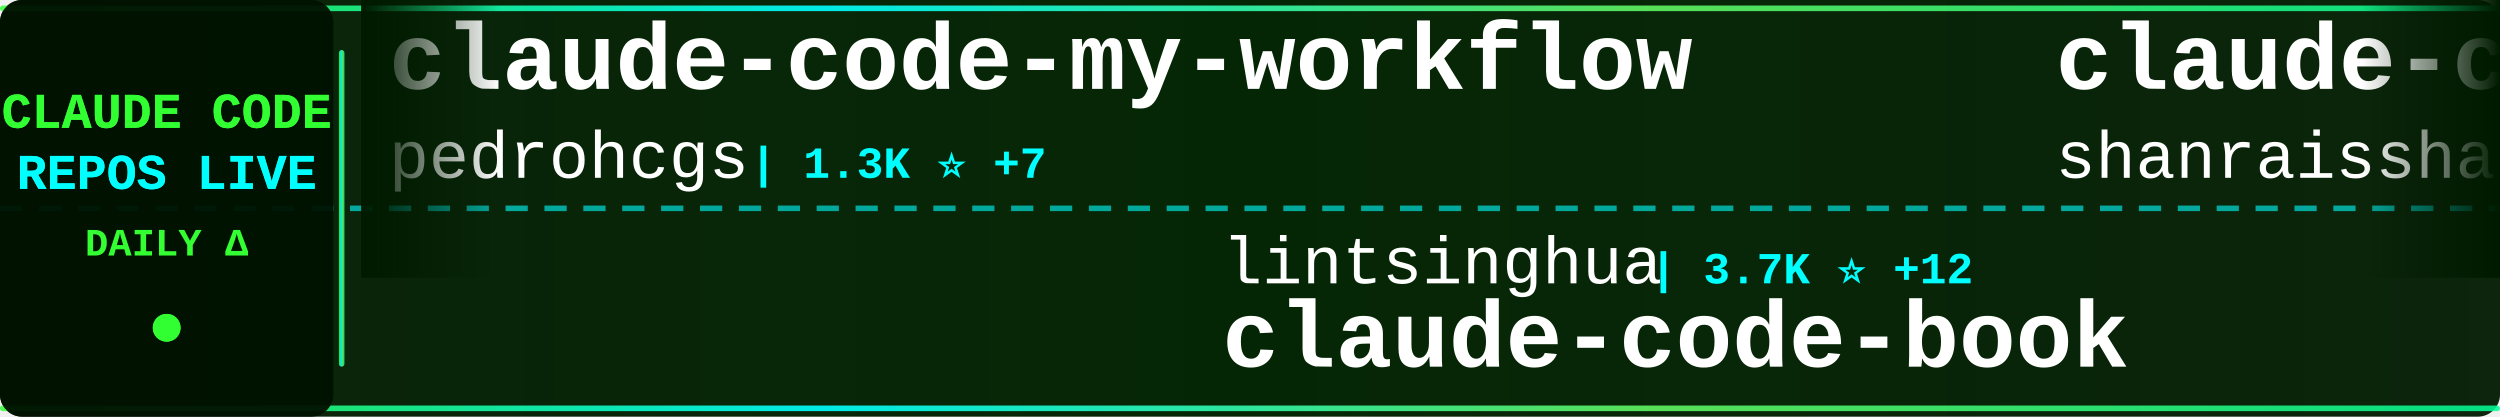
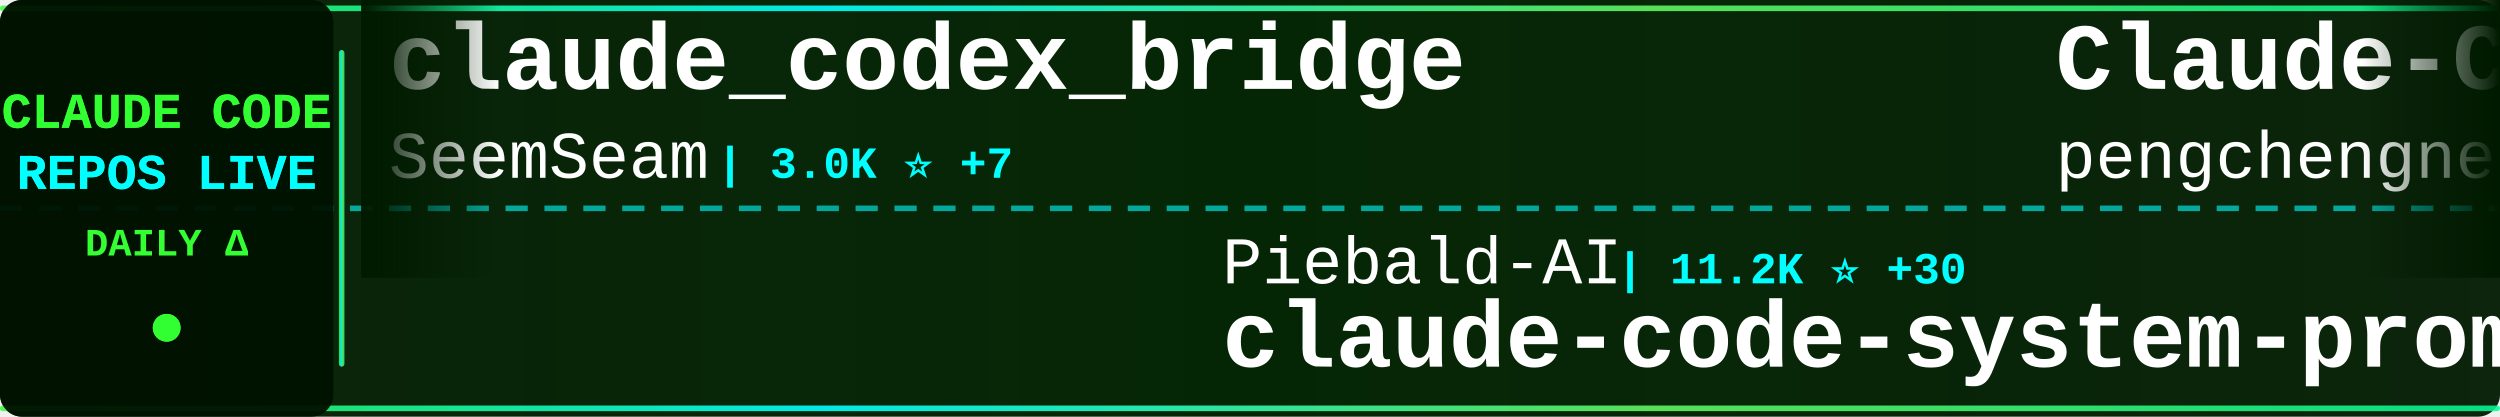
<svg xmlns="http://www.w3.org/2000/svg" width="900" height="150">
  <defs>
    <linearGradient id="tickerBg" x1="0%" y1="0%" x2="100%" y2="0%">
      <stop offset="0%" style="stop-color:#001a00;stop-opacity:0.95" />
      <stop offset="50%" style="stop-color:#002200;stop-opacity:0.98" />
      <stop offset="100%" style="stop-color:#001a00;stop-opacity:0.95" />
    </linearGradient>
    <linearGradient id="borderGrad" x1="0%" y1="0%" x2="100%" y2="0%">
      <stop offset="0%" style="stop-color:#33ff33;stop-opacity:0.85">
        <animate attributeName="stop-opacity" values="0.85;1;0.85" dur="2s" repeatCount="indefinite" />
      </stop>
      <stop offset="33%" style="stop-color:#00ffff;stop-opacity:0.9">
        <animate attributeName="stop-opacity" values="0.9;1;0.9" dur="2.2s" repeatCount="indefinite" />
      </stop>
      <stop offset="66%" style="stop-color:#66ff66;stop-opacity:0.85">
        <animate attributeName="stop-opacity" values="0.85;1;0.85" dur="1.8s" repeatCount="indefinite" />
      </stop>
      <stop offset="100%" style="stop-color:#00ff99;stop-opacity:0.85">
        <animate attributeName="stop-opacity" values="0.85;1;0.85" dur="2s" repeatCount="indefinite" />
      </stop>
    </linearGradient>
    <filter id="textGlow">
      <feGaussianBlur stdDeviation="0.1" result="coloredBlur" />
      <feMerge>
        <feMergeNode in="coloredBlur" />
        <feMergeNode in="SourceGraphic" />
      </feMerge>
    </filter>
    <filter id="metricGlow">
      <feGaussianBlur stdDeviation="0.2" result="coloredBlur" />
      <feMerge>
        <feMergeNode in="coloredBlur" />
        <feMergeNode in="SourceGraphic" />
      </feMerge>
    </filter>
    <linearGradient id="leftFade" x1="0%" y1="0%" x2="100%" y2="0%">
      <stop offset="0%" style="stop-color:#001a00;stop-opacity:1" />
      <stop offset="100%" style="stop-color:#001a00;stop-opacity:0" />
    </linearGradient>
    <linearGradient id="rightFade" x1="0%" y1="0%" x2="100%" y2="0%">
      <stop offset="0%" style="stop-color:#001a00;stop-opacity:0" />
      <stop offset="100%" style="stop-color:#001a00;stop-opacity:1" />
    </linearGradient>
  </defs>
  <rect width="900" height="150" fill="url(#tickerBg)" rx="8" />
  <rect x="0" y="2" width="900" height="2" fill="url(#borderGrad)" rx="1" />
  <rect x="0" y="146" width="900" height="2" fill="url(#borderGrad)" rx="1" />
  <line x1="0" y1="75" x2="900" y2="75" stroke="#00ffff" stroke-width="2" stroke-dasharray="8 6" opacity="0.6" />
  <rect x="0" y="0" width="120" height="150" fill="#001100" opacity="0.95" rx="8" />
  <text x="60" y="46" font-family="'Courier New', monospace" font-size="18" font-weight="bold" fill="#33ff33" text-anchor="middle" filter="url(#textGlow)">
    CLAUDE CODE
  </text>
  <text x="60" y="68" font-family="'Courier New', monospace" font-size="18" font-weight="bold" fill="#00ffff" text-anchor="middle" filter="url(#textGlow)">
    REPOS LIVE
  </text>
  <text x="60" y="92" font-family="'Courier New', monospace" font-size="14" font-weight="bold" fill="#33ff33" text-anchor="middle">
    DAILY Δ
  </text>
  <circle cx="60" cy="118" r="5" fill="#33ff33" filter="url(#metricGlow)">
    <animate attributeName="r" values="4;6;4" dur="1.5s" repeatCount="indefinite" />
    <animate attributeName="opacity" values="0.6;1;0.6" dur="1.5s" repeatCount="indefinite" />
  </circle>
  <rect x="122" y="18" width="2" height="114" fill="url(#borderGrad)" rx="1" />
  <clipPath id="tickerClip">
    <rect x="130" y="0" width="770" height="150" />
  </clipPath>
  <g clip-path="url(#tickerClip)">
    <g id="tickerItems">
      <animateTransform attributeName="transform" attributeType="XML" type="translate" from="0 0" to="-3000 0" dur="54s" repeatCount="indefinite" />
      <g transform="translate(0, 0)">
-         <text x="140" y="32" font-family="'Courier New', monospace" font-size="34" font-weight="bold" fill="#ffffff">claude-code-my-workflow</text>
-         <text x="140" y="64" font-family="'Courier New', monospace" font-size="24" font-weight="normal" fill="#ffffff" opacity="1.0">pedrohcgs</text>
-         <text x="270" y="64" font-family="'Courier New', monospace" font-size="16" font-weight="bold" fill="#00ffff"> | 1.3K ⭐ +7</text>
+         <text x="140" y="32" font-family="'Courier New', monospace" font-size="34" font-weight="bold" fill="#ffffff">claude_codex_bridge</text>
+         <text x="140" y="64" font-family="'Courier New', monospace" font-size="24" font-weight="normal" fill="#ffffff" opacity="1.0">SeemSeam</text>
+         <text x="258" y="64" font-family="'Courier New', monospace" font-size="16" font-weight="bold" fill="#00ffff"> | 3.0K ⭐ +7</text>
      </g>
      <g transform="translate(300, 0)">
-         <text x="140" y="102" font-family="'Courier New', monospace" font-size="24" font-weight="normal" fill="#ffffff" opacity="1.0">lintsinghua</text>
-         <text x="294" y="102" font-family="'Courier New', monospace" font-size="16" font-weight="bold" fill="#00ffff"> | 3.7K ⭐ +12</text>
-         <text x="140" y="132" font-family="'Courier New', monospace" font-size="34" font-weight="bold" fill="#ffffff">claude-code-book</text>
+         <text x="140" y="102" font-family="'Courier New', monospace" font-size="24" font-weight="normal" fill="#ffffff" opacity="1.0">Piebald-AI</text>
+         <text x="282" y="102" font-family="'Courier New', monospace" font-size="16" font-weight="bold" fill="#00ffff"> | 11.2K ⭐ +30</text>
+         <text x="140" y="132" font-family="'Courier New', monospace" font-size="34" font-weight="bold" fill="#ffffff">claude-code-system-promp...</text>
      </g>
      <g transform="translate(600, 0)">
-         <text x="140" y="32" font-family="'Courier New', monospace" font-size="34" font-weight="bold" fill="#ffffff">claude-code-best-practic...</text>
-         <text x="140" y="64" font-family="'Courier New', monospace" font-size="24" font-weight="normal" fill="#ffffff" opacity="1.0">shanraisshan</text>
-         <text x="306" y="64" font-family="'Courier New', monospace" font-size="16" font-weight="bold" fill="#00ffff"> | 58.2K ⭐ +183</text>
+         <text x="140" y="32" font-family="'Courier New', monospace" font-size="34" font-weight="bold" fill="#ffffff">Claude-Code</text>
+         <text x="140" y="64" font-family="'Courier New', monospace" font-size="24" font-weight="normal" fill="#ffffff" opacity="1.0">pengchengneo</text>
+         <text x="306" y="64" font-family="'Courier New', monospace" font-size="16" font-weight="bold" fill="#00ffff"> | 1.5K ⭐ +10</text>
      </g>
      <g transform="translate(900, 0)">
-         <text x="140" y="102" font-family="'Courier New', monospace" font-size="24" font-weight="normal" fill="#ffffff" opacity="1.0">SeemSeam</text>
-         <text x="258" y="102" font-family="'Courier New', monospace" font-size="16" font-weight="bold" fill="#00ffff"> | 3.0K ⭐ +9</text>
-         <text x="140" y="132" font-family="'Courier New', monospace" font-size="34" font-weight="bold" fill="#ffffff">claude_codex_bridge</text>
+         <text x="140" y="102" font-family="'Courier New', monospace" font-size="24" font-weight="normal" fill="#ffffff" opacity="1.0">affaan-m</text>
+         <text x="258" y="102" font-family="'Courier New', monospace" font-size="16" font-weight="bold" fill="#00ffff"> | 217.7K ⭐ +542</text>
+         <text x="140" y="132" font-family="'Courier New', monospace" font-size="34" font-weight="bold" fill="#ffffff">ECC</text>
      </g>
      <g transform="translate(1200, 0)">
-         <text x="140" y="32" font-family="'Courier New', monospace" font-size="34" font-weight="bold" fill="#ffffff">skills</text>
-         <text x="140" y="64" font-family="'Courier New', monospace" font-size="24" font-weight="normal" fill="#ffffff" opacity="1.0">anthropics</text>
-         <text x="282" y="64" font-family="'Courier New', monospace" font-size="16" font-weight="bold" fill="#00ffff"> | 152.4K ⭐ +467</text>
+         <text x="140" y="32" font-family="'Courier New', monospace" font-size="34" font-weight="bold" fill="#ffffff">claude-code-from-scratch</text>
+         <text x="140" y="64" font-family="'Courier New', monospace" font-size="24" font-weight="normal" fill="#ffffff" opacity="1.0">Windy3f3f3f3f</text>
+         <text x="318" y="64" font-family="'Courier New', monospace" font-size="16" font-weight="bold" fill="#00ffff"> | 1.4K ⭐ +6</text>
      </g>
      <g transform="translate(1500, 0)">
        <text x="140" y="102" font-family="'Courier New', monospace" font-size="24" font-weight="normal" fill="#ffffff" opacity="1.0">router-for-me</text>
-         <text x="318" y="102" font-family="'Courier New', monospace" font-size="16" font-weight="bold" fill="#00ffff"> | 37.8K ⭐ +89</text>
+         <text x="318" y="102" font-family="'Courier New', monospace" font-size="16" font-weight="bold" fill="#00ffff"> | 37.8K ⭐ +84</text>
        <text x="140" y="132" font-family="'Courier New', monospace" font-size="34" font-weight="bold" fill="#ffffff">CLIProxyAPI</text>
      </g>
      <g transform="translate(1800, 0)">
-         <text x="140" y="32" font-family="'Courier New', monospace" font-size="34" font-weight="bold" fill="#ffffff">claude-code-from-source</text>
-         <text x="140" y="64" font-family="'Courier New', monospace" font-size="24" font-weight="normal" fill="#ffffff" opacity="1.0">alejandrobalderas</text>
-         <text x="366" y="64" font-family="'Courier New', monospace" font-size="16" font-weight="bold" fill="#00ffff"> | 2.2K ⭐ +20</text>
+         <text x="140" y="32" font-family="'Courier New', monospace" font-size="34" font-weight="bold" fill="#ffffff">claude-code-prompts</text>
+         <text x="140" y="64" font-family="'Courier New', monospace" font-size="24" font-weight="normal" fill="#ffffff" opacity="1.0">repowise-dev</text>
+         <text x="306" y="64" font-family="'Courier New', monospace" font-size="16" font-weight="bold" fill="#00ffff"> | 1.1K ⭐ +3</text>
      </g>
      <g transform="translate(2100, 0)">
-         <text x="140" y="102" font-family="'Courier New', monospace" font-size="24" font-weight="normal" fill="#ffffff" opacity="1.0">kodu-ai</text>
-         <text x="246" y="102" font-family="'Courier New', monospace" font-size="16" font-weight="bold" fill="#00ffff"> | 5.3K ⭐</text>
-         <text x="140" y="132" font-family="'Courier New', monospace" font-size="34" font-weight="bold" fill="#ffffff">claude-coder</text>
+         <text x="140" y="102" font-family="'Courier New', monospace" font-size="24" font-weight="normal" fill="#ffffff" opacity="1.0">frankbria</text>
+         <text x="270" y="102" font-family="'Courier New', monospace" font-size="16" font-weight="bold" fill="#00ffff"> | 9.4K ⭐ +21</text>
+         <text x="140" y="132" font-family="'Courier New', monospace" font-size="34" font-weight="bold" fill="#ffffff">ralph-claude-code</text>
      </g>
      <g transform="translate(2400, 0)">
-         <text x="140" y="32" font-family="'Courier New', monospace" font-size="34" font-weight="bold" fill="#ffffff">claude_code_src</text>
-         <text x="140" y="64" font-family="'Courier New', monospace" font-size="24" font-weight="normal" fill="#ffffff" opacity="1.0">ponponon</text>
-         <text x="258" y="64" font-family="'Courier New', monospace" font-size="16" font-weight="bold" fill="#00ffff"> | 2.3K ⭐ +3</text>
+         <text x="140" y="32" font-family="'Courier New', monospace" font-size="34" font-weight="bold" fill="#ffffff">claude-code-hooks-master...</text>
+         <text x="140" y="64" font-family="'Courier New', monospace" font-size="24" font-weight="normal" fill="#ffffff" opacity="1.0">disler</text>
+         <text x="234" y="64" font-family="'Courier New', monospace" font-size="16" font-weight="bold" fill="#00ffff"> | 3.8K ⭐ +1</text>
      </g>
      <g transform="translate(2700, 0)">
-         <text x="140" y="102" font-family="'Courier New', monospace" font-size="24" font-weight="normal" fill="#ffffff" opacity="1.0">AICoderTudou</text>
-         <text x="306" y="102" font-family="'Courier New', monospace" font-size="16" font-weight="bold" fill="#00ffff"> | 500 ⭐</text>
-         <text x="140" y="132" font-family="'Courier New', monospace" font-size="34" font-weight="bold" fill="#ffffff">claude-code-tudou</text>
+         <text x="140" y="102" font-family="'Courier New', monospace" font-size="24" font-weight="normal" fill="#ffffff" opacity="1.0">musistudio</text>
+         <text x="282" y="102" font-family="'Courier New', monospace" font-size="16" font-weight="bold" fill="#00ffff"> | 35.1K ⭐ +45</text>
+         <text x="140" y="132" font-family="'Courier New', monospace" font-size="34" font-weight="bold" fill="#ffffff">claude-code-router</text>
      </g>
      <g transform="translate(3000, 0)">
-         <text x="140" y="32" font-family="'Courier New', monospace" font-size="34" font-weight="bold" fill="#ffffff">claude-code-my-workflow</text>
-         <text x="140" y="64" font-family="'Courier New', monospace" font-size="24" font-weight="normal" fill="#ffffff" opacity="1.0">pedrohcgs</text>
-         <text x="270" y="64" font-family="'Courier New', monospace" font-size="16" font-weight="bold" fill="#00ffff"> | 1.3K ⭐ +7</text>
+         <text x="140" y="32" font-family="'Courier New', monospace" font-size="34" font-weight="bold" fill="#ffffff">claude_codex_bridge</text>
+         <text x="140" y="64" font-family="'Courier New', monospace" font-size="24" font-weight="normal" fill="#ffffff" opacity="1.0">SeemSeam</text>
+         <text x="258" y="64" font-family="'Courier New', monospace" font-size="16" font-weight="bold" fill="#00ffff"> | 3.0K ⭐ +7</text>
      </g>
      <g transform="translate(3300, 0)">
-         <text x="140" y="102" font-family="'Courier New', monospace" font-size="24" font-weight="normal" fill="#ffffff" opacity="1.0">lintsinghua</text>
-         <text x="294" y="102" font-family="'Courier New', monospace" font-size="16" font-weight="bold" fill="#00ffff"> | 3.7K ⭐ +12</text>
-         <text x="140" y="132" font-family="'Courier New', monospace" font-size="34" font-weight="bold" fill="#ffffff">claude-code-book</text>
+         <text x="140" y="102" font-family="'Courier New', monospace" font-size="24" font-weight="normal" fill="#ffffff" opacity="1.0">Piebald-AI</text>
+         <text x="282" y="102" font-family="'Courier New', monospace" font-size="16" font-weight="bold" fill="#00ffff"> | 11.2K ⭐ +30</text>
+         <text x="140" y="132" font-family="'Courier New', monospace" font-size="34" font-weight="bold" fill="#ffffff">claude-code-system-promp...</text>
      </g>
      <g transform="translate(3600, 0)">
-         <text x="140" y="32" font-family="'Courier New', monospace" font-size="34" font-weight="bold" fill="#ffffff">claude-code-best-practic...</text>
-         <text x="140" y="64" font-family="'Courier New', monospace" font-size="24" font-weight="normal" fill="#ffffff" opacity="1.0">shanraisshan</text>
-         <text x="306" y="64" font-family="'Courier New', monospace" font-size="16" font-weight="bold" fill="#00ffff"> | 58.2K ⭐ +183</text>
+         <text x="140" y="32" font-family="'Courier New', monospace" font-size="34" font-weight="bold" fill="#ffffff">Claude-Code</text>
+         <text x="140" y="64" font-family="'Courier New', monospace" font-size="24" font-weight="normal" fill="#ffffff" opacity="1.0">pengchengneo</text>
+         <text x="306" y="64" font-family="'Courier New', monospace" font-size="16" font-weight="bold" fill="#00ffff"> | 1.5K ⭐ +10</text>
      </g>
      <g transform="translate(3900, 0)">
-         <text x="140" y="102" font-family="'Courier New', monospace" font-size="24" font-weight="normal" fill="#ffffff" opacity="1.0">SeemSeam</text>
-         <text x="258" y="102" font-family="'Courier New', monospace" font-size="16" font-weight="bold" fill="#00ffff"> | 3.0K ⭐ +9</text>
-         <text x="140" y="132" font-family="'Courier New', monospace" font-size="34" font-weight="bold" fill="#ffffff">claude_codex_bridge</text>
+         <text x="140" y="102" font-family="'Courier New', monospace" font-size="24" font-weight="normal" fill="#ffffff" opacity="1.0">affaan-m</text>
+         <text x="258" y="102" font-family="'Courier New', monospace" font-size="16" font-weight="bold" fill="#00ffff"> | 217.7K ⭐ +542</text>
+         <text x="140" y="132" font-family="'Courier New', monospace" font-size="34" font-weight="bold" fill="#ffffff">ECC</text>
      </g>
    </g>
  </g>
  <rect x="130" y="0" width="50" height="100" fill="url(#leftFade)" />
  <rect x="850" y="0" width="50" height="100" fill="url(#rightFade)" />
</svg>
